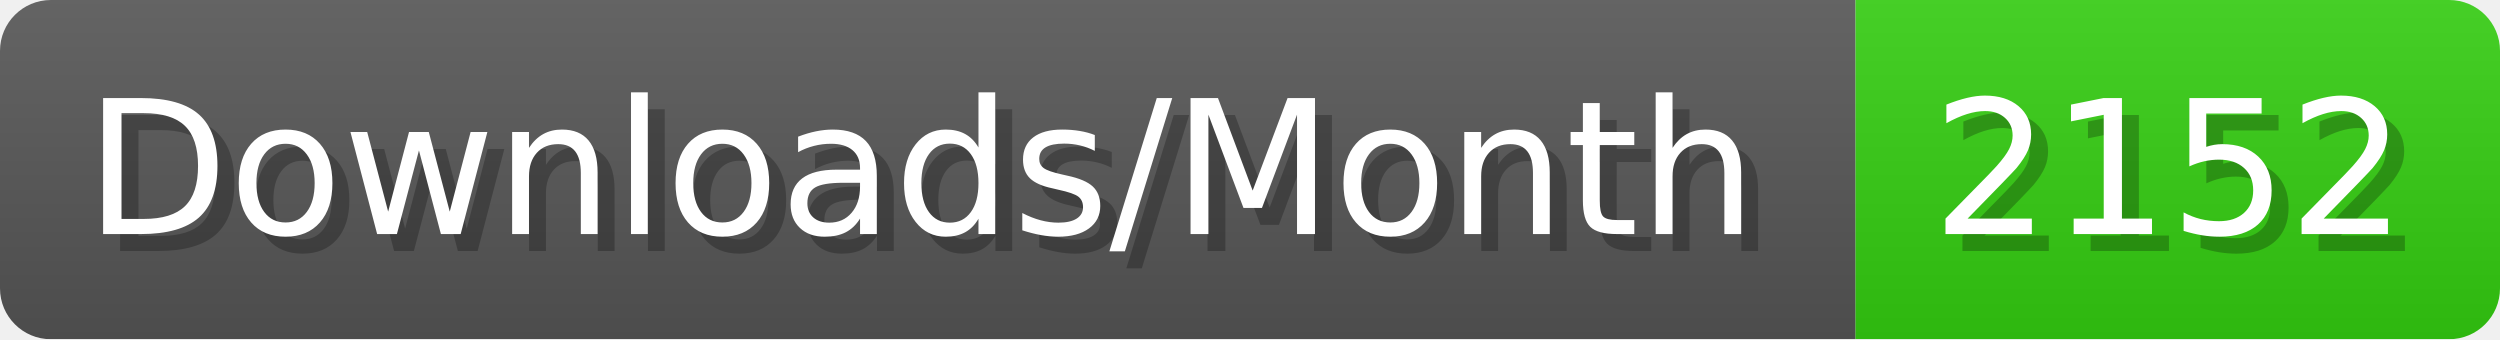
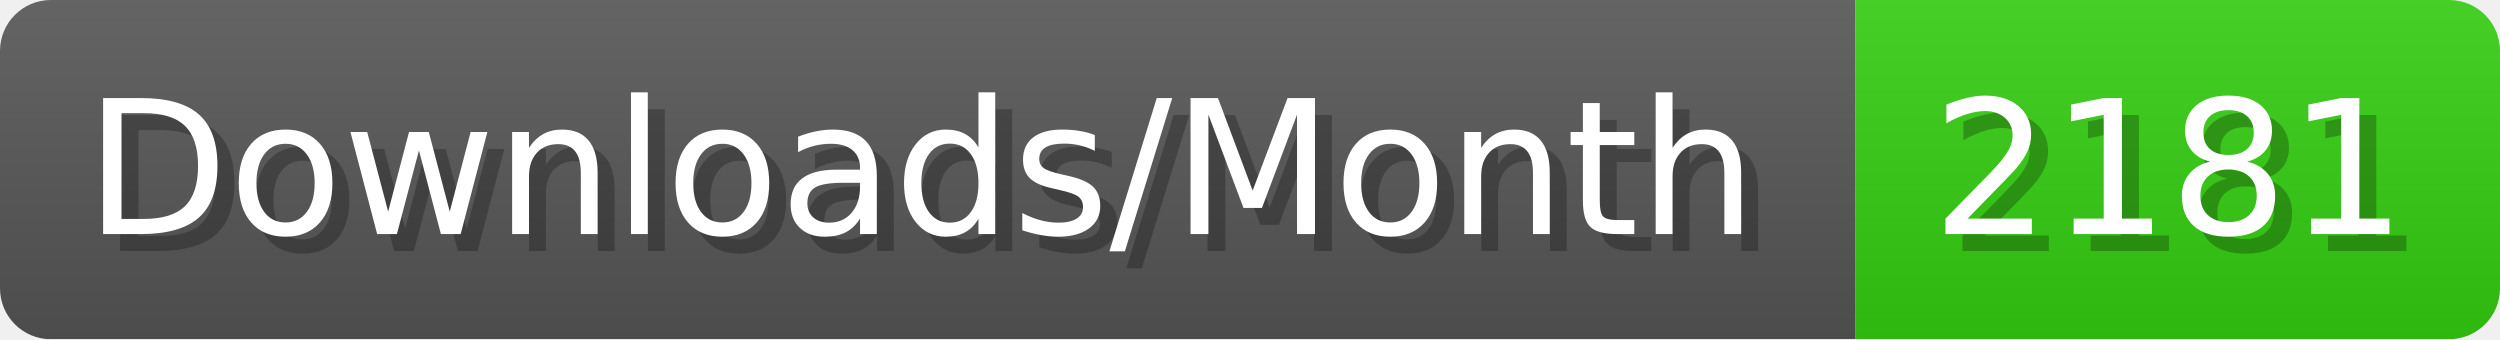
- <svg xmlns="http://www.w3.org/2000/svg" width="147.4" height="20" viewBox="0 0 1474 200" role="img" aria-label="Downloads/Month: 2152">
+ <svg xmlns="http://www.w3.org/2000/svg" width="147.4" height="20" viewBox="0 0 1474 200" role="img" aria-label="Downloads/Month: 2181">
  <linearGradient id="YlXUI" x2="0" y2="100%">
    <stop offset="0" stop-opacity=".1" stop-color="#EEE" />
    <stop offset="1" stop-opacity=".1" />
  </linearGradient>
  <mask id="JHhop">
    <rect width="1474" height="200" rx="30" fill="#FFF" />
  </mask>
  <g mask="url(#JHhop)">
    <rect width="1094" height="200" fill="#555" />
    <rect width="380" height="200" fill="#3C1" x="1094" />
    <rect width="1474" height="200" fill="url(#YlXUI)" />
  </g>
  <g aria-hidden="true" fill="#fff" text-anchor="start" font-family="Verdana,DejaVu Sans,sans-serif" font-size="110">
    <text x="60" y="148" textLength="994" fill="#000" opacity="0.25">Downloads/Month</text>
    <text x="50" y="138" textLength="994">Downloads/Month</text>
-     <text x="1149" y="148" textLength="280" fill="#000" opacity="0.25">2152</text>
-     <text x="1139" y="138" textLength="280">2152</text>
+     <text x="1149" y="148" textLength="280" fill="#000" opacity="0.25">2181</text>
+     <text x="1139" y="138" textLength="280">2181</text>
  </g>
</svg>
